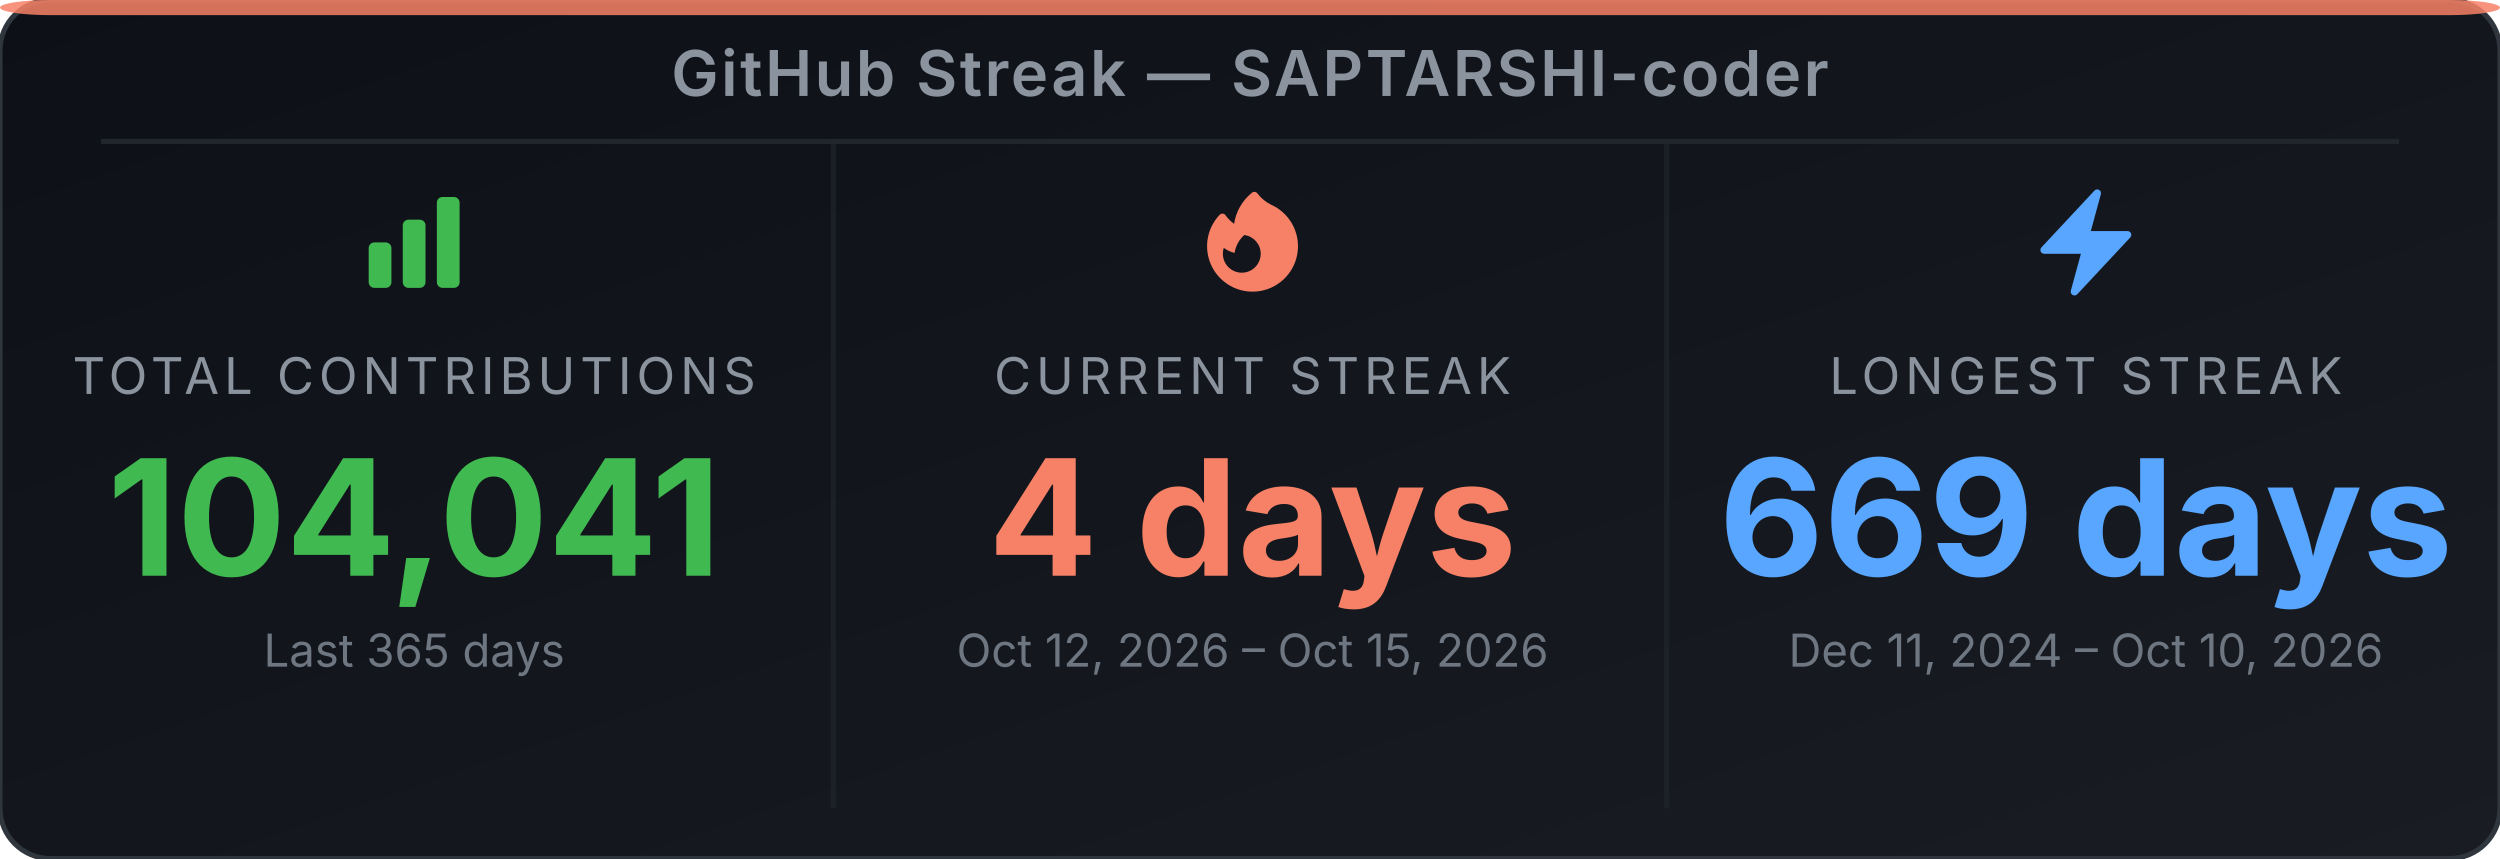
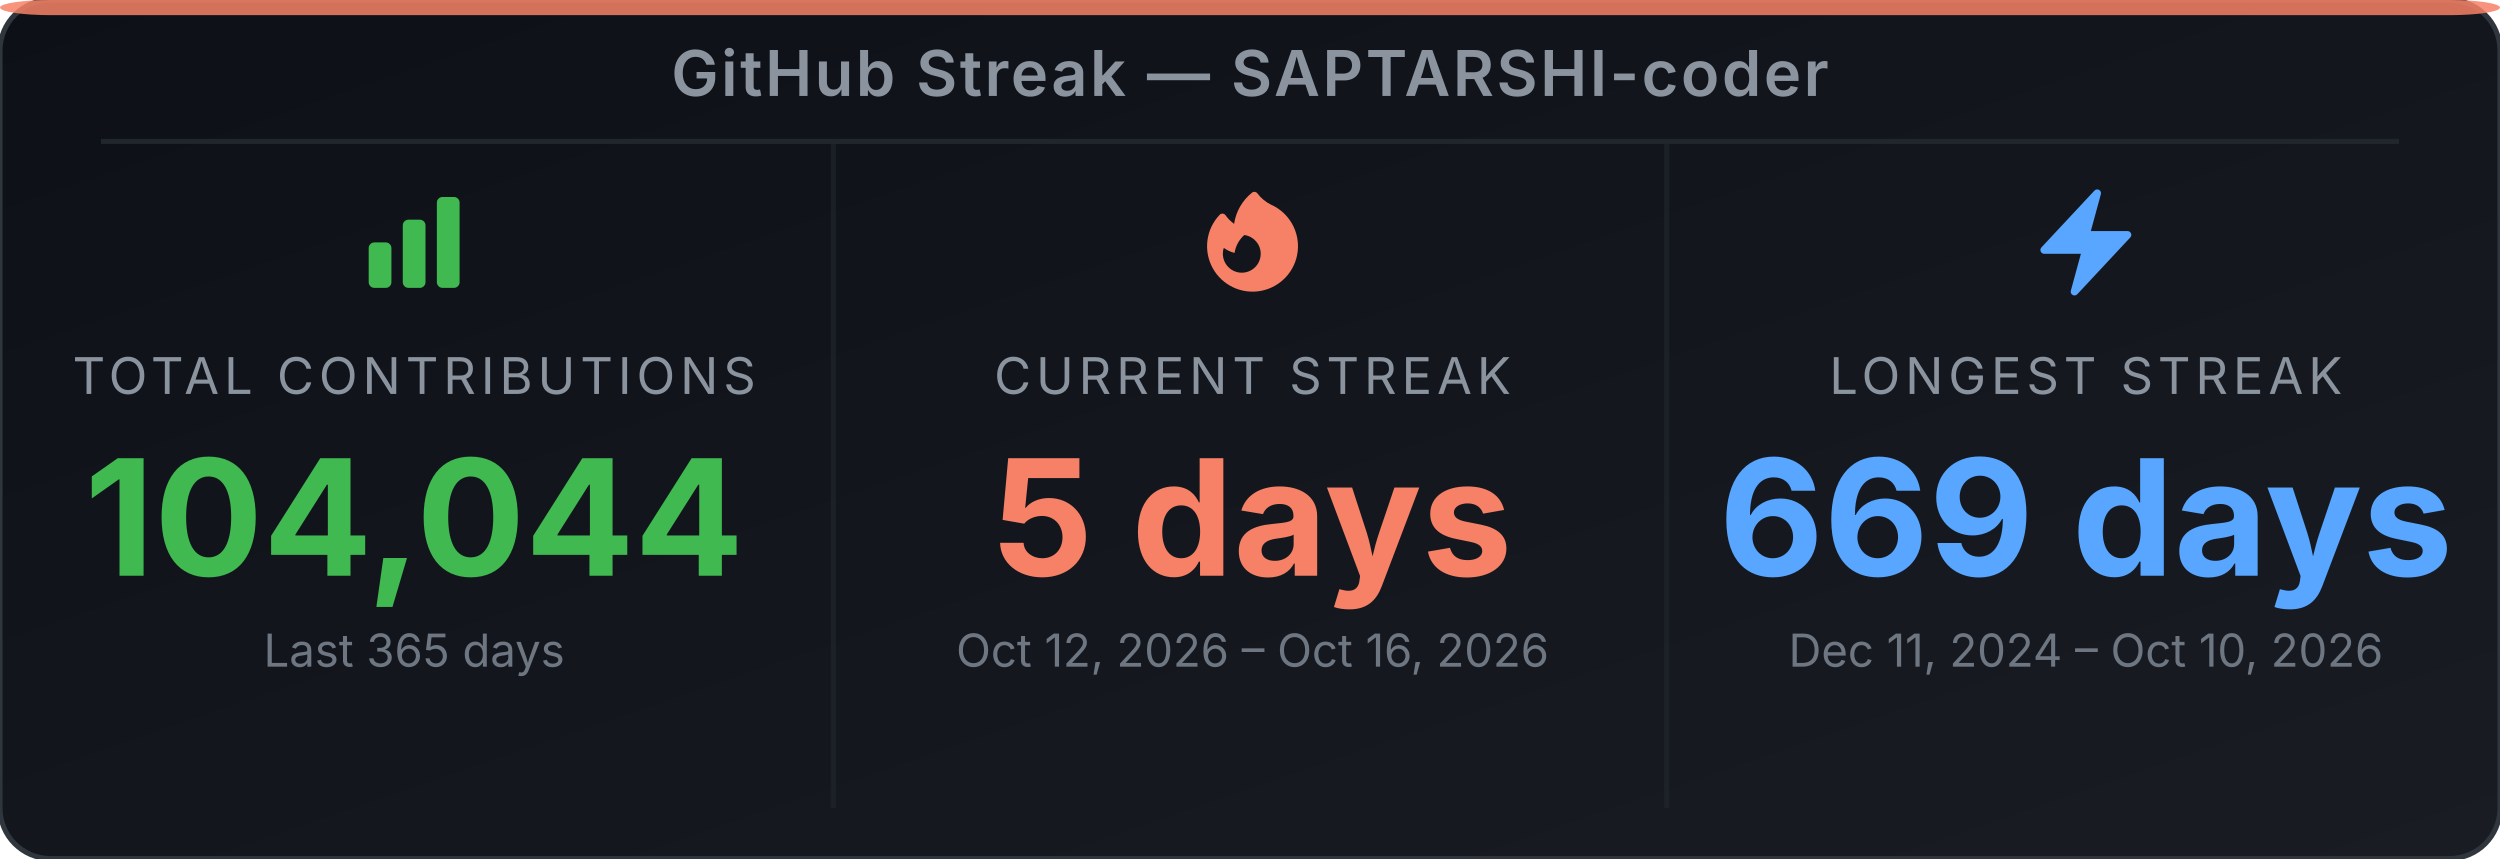
<svg xmlns="http://www.w3.org/2000/svg" width="495" height="170" viewBox="0 0 495 170" role="img" aria-label="GitHub Streak Stats for SAPTARSHI-coder">
  <defs>
-     <linearGradient id="bg-ep3vp3" x1="0" y1="0" x2="1" y2="1">
+     <linearGradient id="bg-ey0tma" x1="0" y1="0" x2="1" y2="1">
      <stop offset="0%" stop-color="#0d1117" />
      <stop offset="100%" stop-color="#191d23" />
    </linearGradient>
  </defs>
-   <rect width="495" height="170" rx="10" ry="10" fill="url(#bg-ep3vp3)" stroke="#30363d" stroke-width="1" />
+   <rect width="495" height="170" rx="10" ry="10" fill="url(#bg-ey0tma)" stroke="#30363d" stroke-width="1" />
  <rect x="0" y="0" width="495" height="3" rx="10" ry="2" fill="#f78166" opacity="0.85" />
  <text x="247.5" y="19" text-anchor="middle" font-family="'Inter', 'Helvetica Neue', Arial, sans-serif" font-size="12.5" font-weight="600" fill="#8b949e" letter-spacing="0.5">GitHub Streak — SAPTARSHI-coder</text>
  <line x1="20" y1="28" x2="475" y2="28" stroke="#21262d" stroke-width="1" />
  <line x1="165" y1="28" x2="165" y2="160" stroke="#21262d" stroke-width="1" opacity="0.6" />
  <line x1="330" y1="28" x2="330" y2="160" stroke="#21262d" stroke-width="1" opacity="0.6" />
  <svg x="70" y="36" width="24" height="24" viewBox="0 0 24 24">
    <path fill-rule="evenodd" clip-rule="evenodd" d="M3 13.125C3 12.504 3.504 12 4.125 12h2.25c.621 0 1.125.504 1.125 1.125v6.75C7.5 20.496 6.996 21 6.375 21h-2.25A1.125 1.125 0 0 1 3 19.875v-6.75zm6.75-4.5c0-.621.504-1.125 1.125-1.125h2.25c.621 0 1.125.504 1.125 1.125v11.25c0 .621-.504 1.125-1.125 1.125h-2.25a1.125 1.125 0 0 1-1.125-1.125V8.625zm6.75-4.5c0-.621.504-1.125 1.125-1.125h2.25C20.496 3 21 3.504 21 4.125v15.75c0 .621-.504 1.125-1.125 1.125h-2.25a1.125 1.125 0 0 1-1.125-1.125V4.125z" fill="#3fb950" />
  </svg>
  <text x="82" y="78" text-anchor="middle" font-family="'Inter', 'Helvetica Neue', Arial, sans-serif" font-size="10" fill="#8b949e" letter-spacing="1">TOTAL CONTRIBUTIONS</text>
-   <text x="82" y="114" text-anchor="middle" font-family="'Inter', 'Helvetica Neue', Arial, sans-serif" font-size="32" font-weight="700" fill="#3fb950">104,041</text>
+   <text x="82" y="114" text-anchor="middle" font-family="'Inter', 'Helvetica Neue', Arial, sans-serif" font-size="32" font-weight="700" fill="#3fb950">104,044</text>
  <text x="82" y="132" text-anchor="middle" font-family="'Inter', 'Helvetica Neue', Arial, sans-serif" font-size="9" fill="#6e7681">Last 365 days</text>
  <svg x="236" y="36" width="24" height="24" viewBox="0 0 24 24">
    <path fill-rule="evenodd" clip-rule="evenodd" d="M12.963 2.286a.75.75 0 0 0-1.071-.136 9.742 9.742 0 0 0-3.539 6.177A7.547 7.547 0 0 1 6.648 6.61a.75.75 0 0 0-1.152-.082A9 9 0 1 0 15.68 4.534a7.46 7.46 0 0 1-2.717-2.248zm.66 11.964a3.75 3.75 0 1 1-7.313-1.172c.628.465 1.35.81 2.133 1a5.99 5.99 0 0 1 1.925-3.545 3.75 3.75 0 0 1 3.255 3.717z" fill="#f78166" />
  </svg>
  <text x="248" y="78" text-anchor="middle" font-family="'Inter', 'Helvetica Neue', Arial, sans-serif" font-size="10" fill="#8b949e" letter-spacing="1">CURRENT STREAK</text>
-   <text x="248" y="114" text-anchor="middle" font-family="'Inter', 'Helvetica Neue', Arial, sans-serif" font-size="32" font-weight="700" fill="#f78166">4 days</text>
-   <text x="248" y="132" text-anchor="middle" font-family="'Inter', 'Helvetica Neue', Arial, sans-serif" font-size="9" fill="#6e7681">Oct 12, 2026 – Oct 15, 2026</text>
+   <text x="248" y="114" text-anchor="middle" font-family="'Inter', 'Helvetica Neue', Arial, sans-serif" font-size="32" font-weight="700" fill="#f78166">5 days</text>
+   <text x="248" y="132" text-anchor="middle" font-family="'Inter', 'Helvetica Neue', Arial, sans-serif" font-size="9" fill="#6e7681">Oct 12, 2026 – Oct 16, 2026</text>
  <svg x="401" y="36" width="24" height="24" viewBox="0 0 24 24">
    <path fill-rule="evenodd" clip-rule="evenodd" d="M14.615 1.595a.75.75 0 0 1 .359.852L12.982 9.75h7.268a.75.75 0 0 1 .548 1.262l-10.5 11.25a.75.75 0 0 1-1.272-.71l1.992-7.302H3.75a.75.75 0 0 1-.548-1.262l10.5-11.25a.75.75 0 0 1 .913-.143z" fill="#58a6ff" />
  </svg>
  <text x="413" y="78" text-anchor="middle" font-family="'Inter', 'Helvetica Neue', Arial, sans-serif" font-size="10" fill="#8b949e" letter-spacing="1">LONGEST STREAK</text>
  <text x="413" y="114" text-anchor="middle" font-family="'Inter', 'Helvetica Neue', Arial, sans-serif" font-size="32" font-weight="700" fill="#58a6ff">669 days</text>
  <text x="413" y="132" text-anchor="middle" font-family="'Inter', 'Helvetica Neue', Arial, sans-serif" font-size="9" fill="#6e7681">Dec 11, 2024 – Oct 10, 2026</text>
</svg>
